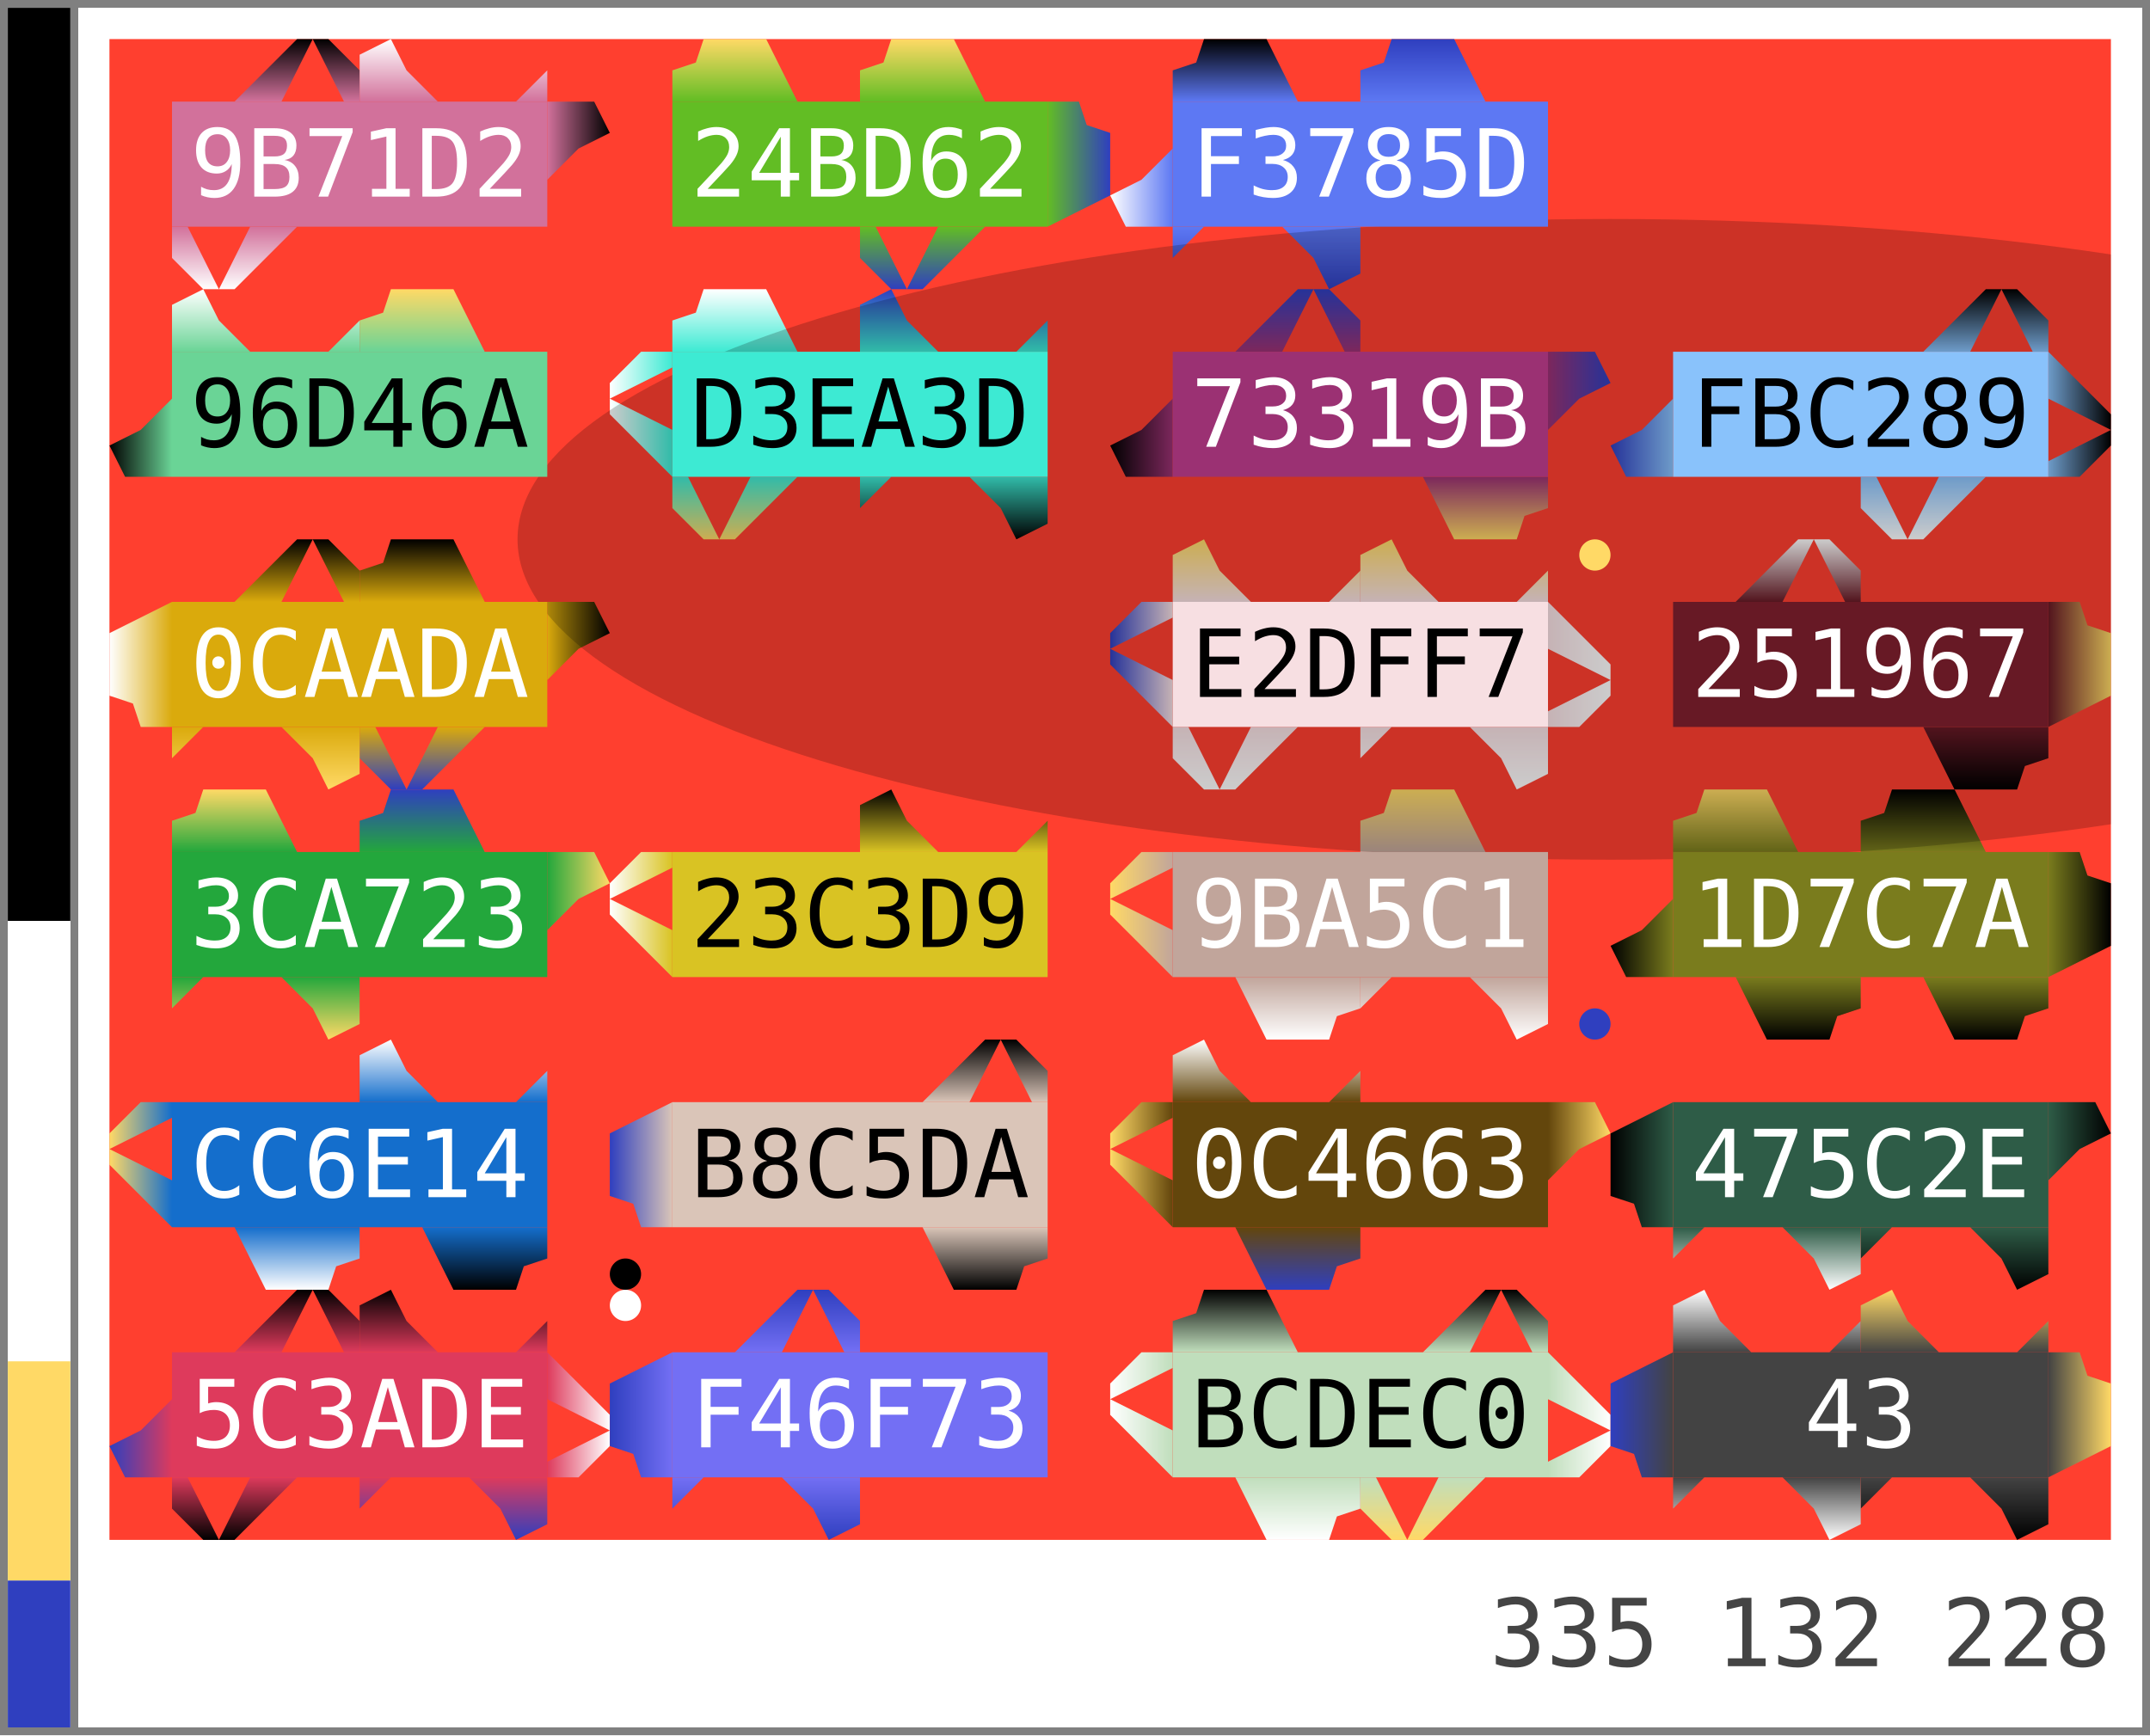
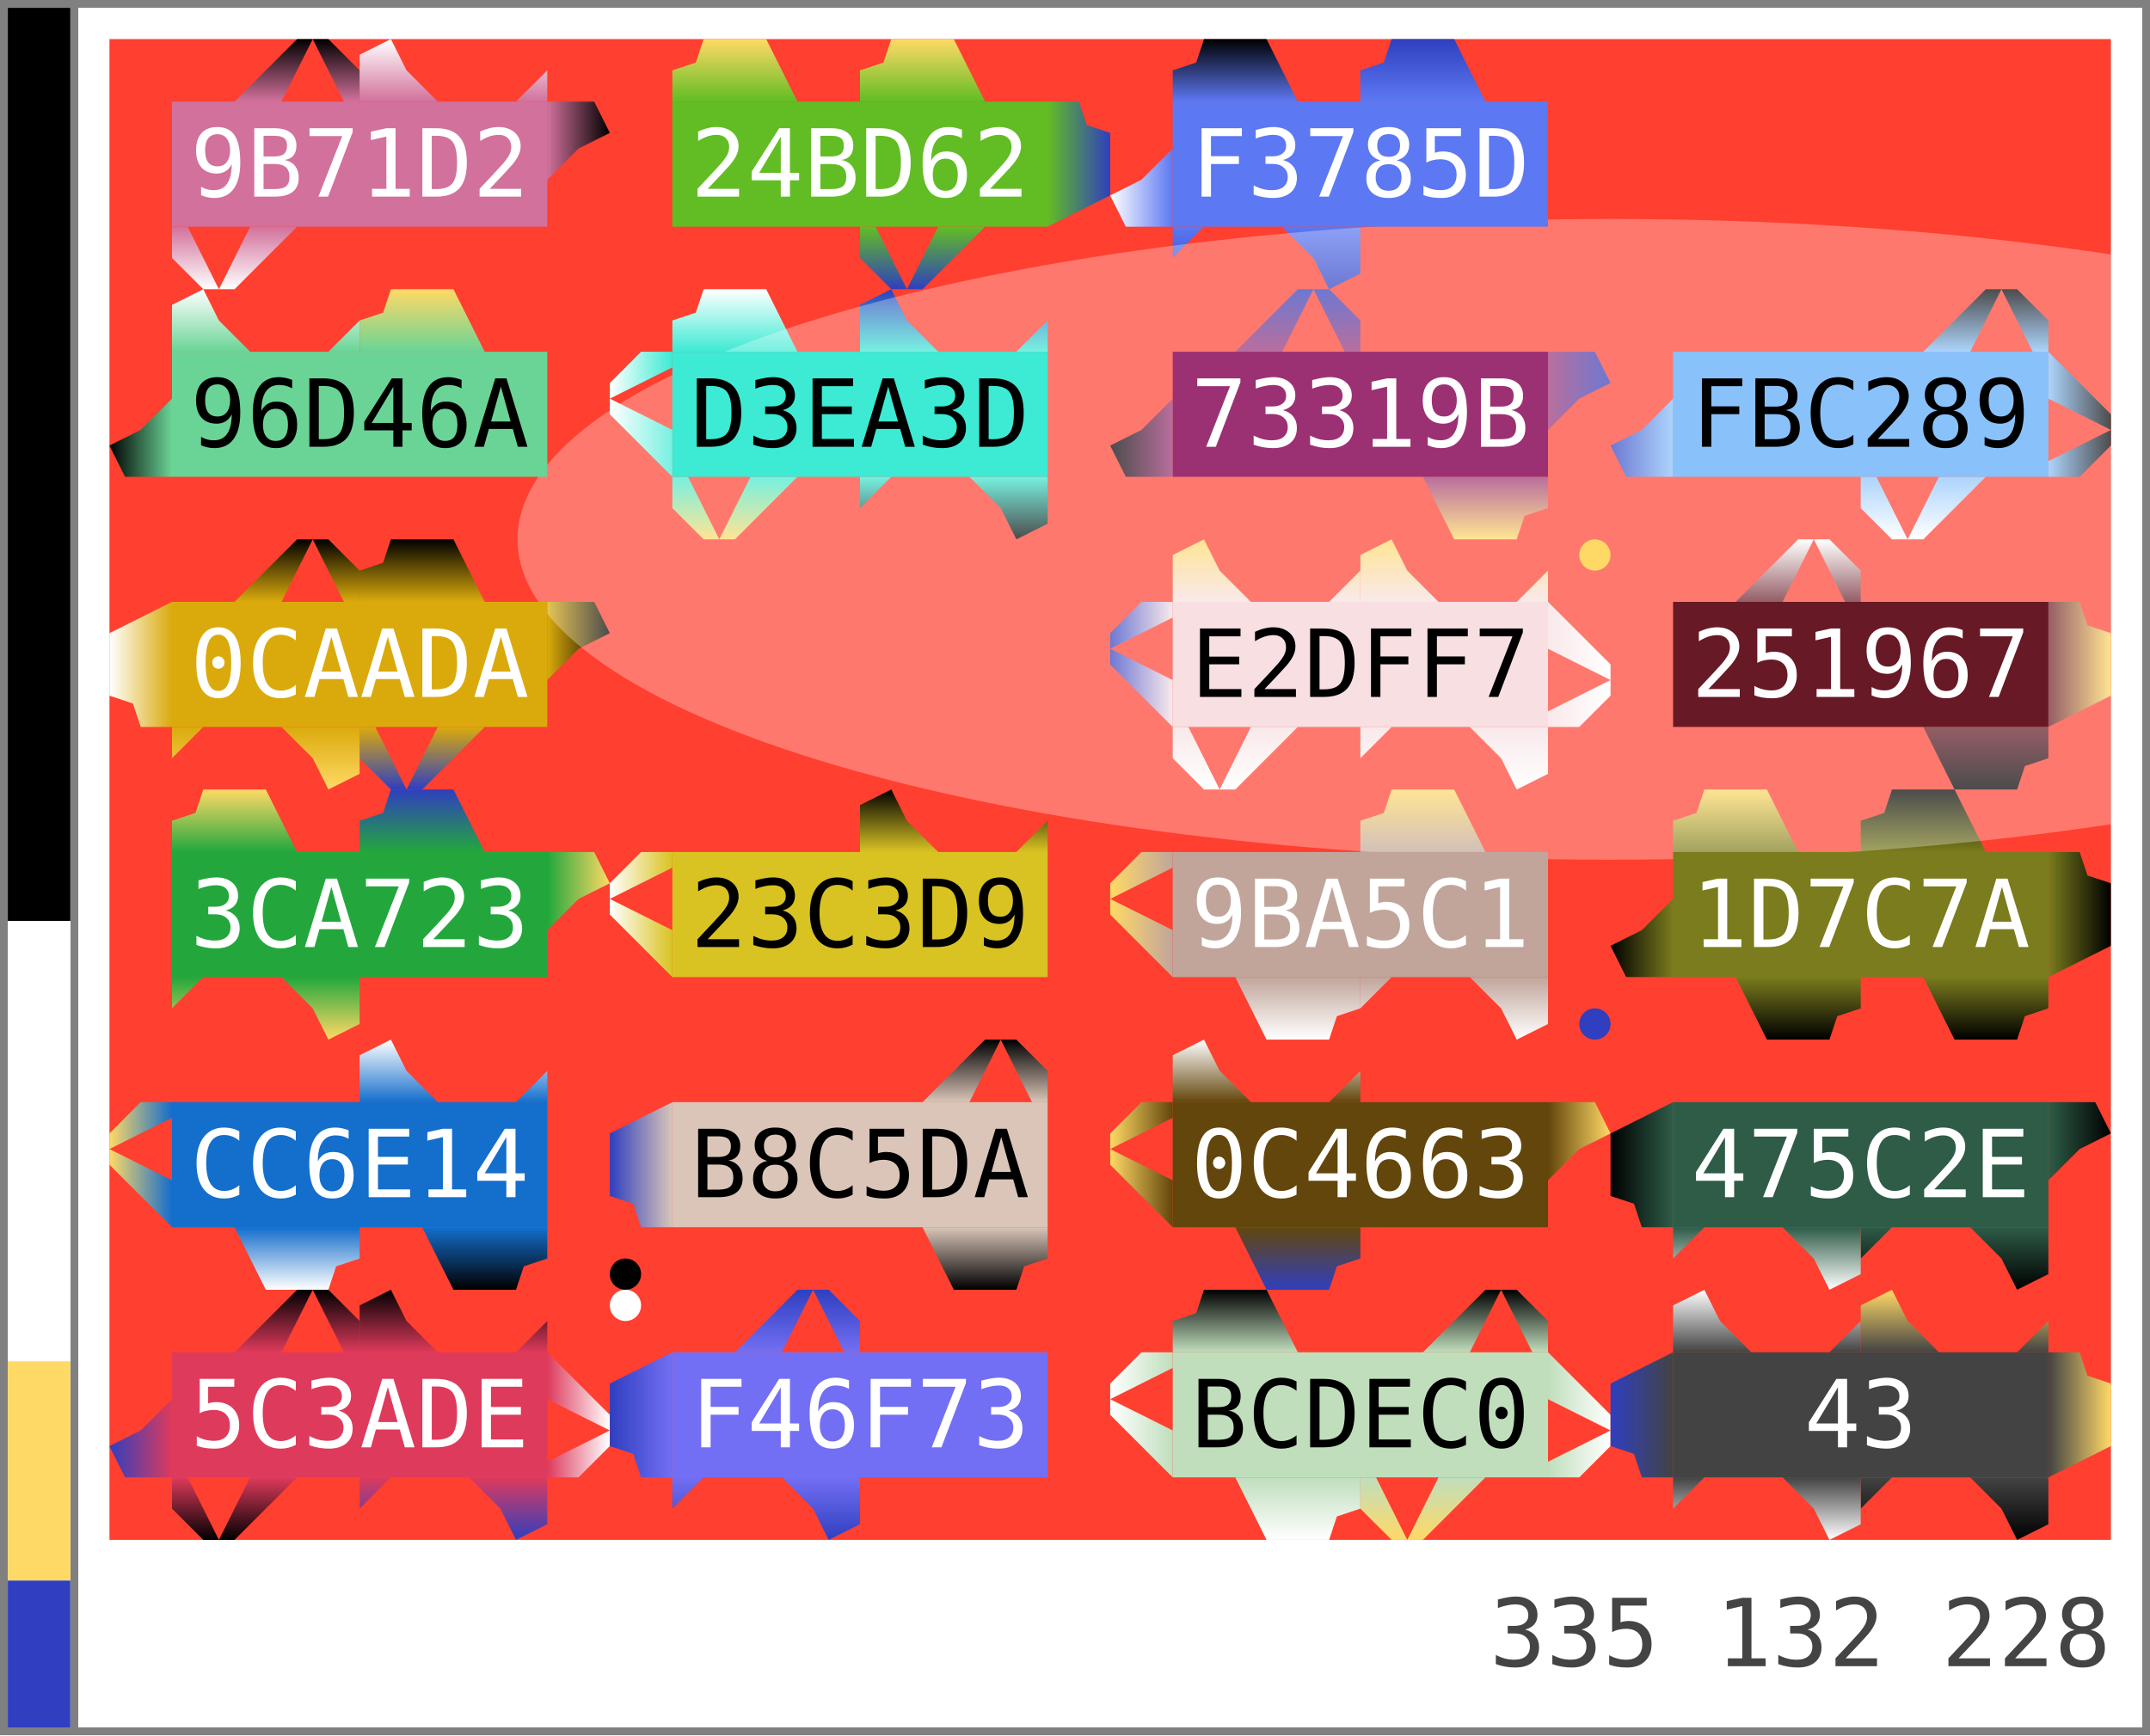
<svg xmlns="http://www.w3.org/2000/svg" width="275.0" height="222.0">
  <defs data-v3-clip-seq="32">
    <clipPath id="grid-clip">
      <rect x="14.0" y="5.0" width="256.0" height="192.0" />
    </clipPath>
    <path id="c1" d="M0,8 L0,6 L2,6 L2,0 L8,0 L8,8 L6,8 L6,4 L4,4 L4,8 Z M12,4 L14,4 L14,8 L12,8 Z M22,4 L24,4 L24,8 L22,8 Z" fill-rule="evenodd" />
    <path id="c2" d="M0,8 L0,2 L4,2 L4,4 L6,4 L6,8 L10,8 L10,2 L10,0 L24,0 L24,8 Z M18,0 L20,0 L20,4 L18,4 Z M14,0 L16,0 L16,2 L14,2 Z" fill-rule="evenodd" />
    <path id="c3" d="M16,0 L20,0 L20,8 L16,8 L16,6 L12,6 L12,4 L16,4 Z M0,6 L2,6 L2,8 L0,8 Z" fill-rule="evenodd" />
    <path id="p1" d="M0,8 L0,4 L3,3 L4,0 L12,0 L16,8 Z" fill-rule="evenodd" />
    <path id="p2" d="M16,0 L12,4 L8,8 L14,8 L18,0 L22,8 L24,8 L24,4 L20,0 Z" fill-rule="evenodd" />
    <path id="p3" d="M0,2 L4,0 L6,4 L10,8 L0,8 Z M20,8 L24,4 L24,8 Z" fill-rule="evenodd" />
    <linearGradient id="g0" gradientUnits="userSpaceOnUse" x1="12" y1="8" x2="12" y2="0">
      <stop offset="0%" stop-color="#d2719b" />
      <stop offset="100%" stop-color="#000000" />
    </linearGradient>
    <linearGradient id="g1" gradientUnits="userSpaceOnUse" x1="12" y1="8" x2="12" y2="0">
      <stop offset="0%" stop-color="#d2719b" />
      <stop offset="100%" stop-color="#ffffff" />
    </linearGradient>
    <linearGradient id="g2" gradientUnits="userSpaceOnUse" x1="12" y1="8" x2="12" y2="0">
      <stop offset="0%" stop-color="#d2719b" />
      <stop offset="100%" stop-color="#000000" />
    </linearGradient>
    <clipPath id="v3clip-0">
      <rect x="70.0" y="13.0" width="8.0" height="16.0" />
    </clipPath>
    <linearGradient id="g3" gradientUnits="userSpaceOnUse" x1="12" y1="8" x2="12" y2="0">
      <stop offset="0%" stop-color="#d2719b" />
      <stop offset="100%" stop-color="#ffffff" />
    </linearGradient>
    <linearGradient id="g4" gradientUnits="userSpaceOnUse" x1="12" y1="8" x2="12" y2="0">
      <stop offset="0%" stop-color="#62bd24" />
      <stop offset="100%" stop-color="#ffd966" />
    </linearGradient>
    <linearGradient id="g5" gradientUnits="userSpaceOnUse" x1="12" y1="8" x2="12" y2="0">
      <stop offset="0%" stop-color="#62bd24" />
      <stop offset="100%" stop-color="#ffd966" />
    </linearGradient>
    <linearGradient id="g6" gradientUnits="userSpaceOnUse" x1="12" y1="8" x2="12" y2="0">
      <stop offset="0%" stop-color="#62bd24" />
      <stop offset="100%" stop-color="#2f3fbf" />
    </linearGradient>
    <clipPath id="v3clip-1">
      <rect x="134.0" y="13.0" width="8.0" height="16.0" />
    </clipPath>
    <linearGradient id="g7" gradientUnits="userSpaceOnUse" x1="12" y1="8" x2="12" y2="0">
      <stop offset="0%" stop-color="#62bd24" />
      <stop offset="100%" stop-color="#2f3fbf" />
    </linearGradient>
    <linearGradient id="g8" gradientUnits="userSpaceOnUse" x1="12" y1="8" x2="12" y2="0">
      <stop offset="0%" stop-color="#5d78f3" />
      <stop offset="100%" stop-color="#000000" />
    </linearGradient>
    <linearGradient id="g9" gradientUnits="userSpaceOnUse" x1="12" y1="8" x2="12" y2="0">
      <stop offset="0%" stop-color="#5d78f3" />
      <stop offset="100%" stop-color="#2f3fbf" />
    </linearGradient>
    <linearGradient id="g10" gradientUnits="userSpaceOnUse" x1="12" y1="8" x2="12" y2="0">
      <stop offset="0%" stop-color="#5d78f3" />
      <stop offset="100%" stop-color="#2f3fbf" />
    </linearGradient>
    <linearGradient id="g11" gradientUnits="userSpaceOnUse" x1="12" y1="8" x2="12" y2="0">
      <stop offset="0%" stop-color="#5d78f3" />
      <stop offset="100%" stop-color="#ffffff" />
    </linearGradient>
    <clipPath id="v3clip-2">
      <rect x="142.0" y="13.0" width="8.0" height="16.0" />
    </clipPath>
    <linearGradient id="g12" gradientUnits="userSpaceOnUse" x1="12" y1="8" x2="12" y2="0">
      <stop offset="0%" stop-color="#6ad496" />
      <stop offset="100%" stop-color="#ffffff" />
    </linearGradient>
    <linearGradient id="g13" gradientUnits="userSpaceOnUse" x1="12" y1="8" x2="12" y2="0">
      <stop offset="0%" stop-color="#6ad496" />
      <stop offset="100%" stop-color="#ffd966" />
    </linearGradient>
    <linearGradient id="g14" gradientUnits="userSpaceOnUse" x1="12" y1="8" x2="12" y2="0">
      <stop offset="0%" stop-color="#6ad496" />
      <stop offset="100%" stop-color="#000000" />
    </linearGradient>
    <clipPath id="v3clip-3">
      <rect x="14.0" y="45.0" width="8.0" height="16.0" />
    </clipPath>
    <linearGradient id="g15" gradientUnits="userSpaceOnUse" x1="12" y1="8" x2="12" y2="0">
      <stop offset="0%" stop-color="#3dead3" />
      <stop offset="100%" stop-color="#ffffff" />
    </linearGradient>
    <linearGradient id="g16" gradientUnits="userSpaceOnUse" x1="12" y1="8" x2="12" y2="0">
      <stop offset="0%" stop-color="#3dead3" />
      <stop offset="100%" stop-color="#2f3fbf" />
    </linearGradient>
    <linearGradient id="g17" gradientUnits="userSpaceOnUse" x1="12" y1="8" x2="12" y2="0">
      <stop offset="0%" stop-color="#3dead3" />
      <stop offset="100%" stop-color="#000000" />
    </linearGradient>
    <linearGradient id="g18" gradientUnits="userSpaceOnUse" x1="12" y1="8" x2="12" y2="0">
      <stop offset="0%" stop-color="#3dead3" />
      <stop offset="100%" stop-color="#ffd966" />
    </linearGradient>
    <linearGradient id="g19" gradientUnits="userSpaceOnUse" x1="12" y1="8" x2="12" y2="0">
      <stop offset="0%" stop-color="#3dead3" />
      <stop offset="100%" stop-color="#ffffff" />
    </linearGradient>
    <clipPath id="v3clip-4">
      <rect x="78.0" y="45.0" width="8.0" height="16.0" />
    </clipPath>
    <linearGradient id="g20" gradientUnits="userSpaceOnUse" x1="12" y1="8" x2="12" y2="0">
      <stop offset="0%" stop-color="#9b3173" />
      <stop offset="100%" stop-color="#2f3fbf" />
    </linearGradient>
    <linearGradient id="g21" gradientUnits="userSpaceOnUse" x1="12" y1="8" x2="12" y2="0">
      <stop offset="0%" stop-color="#9b3173" />
      <stop offset="100%" stop-color="#2f3fbf" />
    </linearGradient>
    <clipPath id="v3clip-5">
      <rect x="198.0" y="45.0" width="8.0" height="16.0" />
    </clipPath>
    <linearGradient id="g22" gradientUnits="userSpaceOnUse" x1="12" y1="8" x2="12" y2="0">
      <stop offset="0%" stop-color="#9b3173" />
      <stop offset="100%" stop-color="#ffd966" />
    </linearGradient>
    <linearGradient id="g23" gradientUnits="userSpaceOnUse" x1="12" y1="8" x2="12" y2="0">
      <stop offset="0%" stop-color="#9b3173" />
      <stop offset="100%" stop-color="#000000" />
    </linearGradient>
    <clipPath id="v3clip-6">
      <rect x="142.0" y="45.0" width="8.0" height="16.0" />
    </clipPath>
    <linearGradient id="g24" gradientUnits="userSpaceOnUse" x1="12" y1="8" x2="12" y2="0">
      <stop offset="0%" stop-color="#89c2fb" />
      <stop offset="100%" stop-color="#000000" />
    </linearGradient>
    <linearGradient id="g25" gradientUnits="userSpaceOnUse" x1="12" y1="8" x2="12" y2="0">
      <stop offset="0%" stop-color="#89c2fb" />
      <stop offset="100%" stop-color="#000000" />
    </linearGradient>
    <clipPath id="v3clip-7">
      <rect x="262.0" y="45.0" width="8.0" height="16.0" />
    </clipPath>
    <linearGradient id="g26" gradientUnits="userSpaceOnUse" x1="12" y1="8" x2="12" y2="0">
      <stop offset="0%" stop-color="#89c2fb" />
      <stop offset="100%" stop-color="#ffffff" />
    </linearGradient>
    <linearGradient id="g27" gradientUnits="userSpaceOnUse" x1="12" y1="8" x2="12" y2="0">
      <stop offset="0%" stop-color="#89c2fb" />
      <stop offset="100%" stop-color="#2f3fbf" />
    </linearGradient>
    <clipPath id="v3clip-8">
      <rect x="206.0" y="45.0" width="8.0" height="16.0" />
    </clipPath>
    <linearGradient id="g28" gradientUnits="userSpaceOnUse" x1="12" y1="8" x2="12" y2="0">
      <stop offset="0%" stop-color="#daaa0c" />
      <stop offset="100%" stop-color="#000000" />
    </linearGradient>
    <linearGradient id="g29" gradientUnits="userSpaceOnUse" x1="12" y1="8" x2="12" y2="0">
      <stop offset="0%" stop-color="#daaa0c" />
      <stop offset="100%" stop-color="#000000" />
    </linearGradient>
    <linearGradient id="g30" gradientUnits="userSpaceOnUse" x1="12" y1="8" x2="12" y2="0">
      <stop offset="0%" stop-color="#daaa0c" />
      <stop offset="100%" stop-color="#000000" />
    </linearGradient>
    <clipPath id="v3clip-9">
      <rect x="70.0" y="77.0" width="8.0" height="16.0" />
    </clipPath>
    <linearGradient id="g31" gradientUnits="userSpaceOnUse" x1="12" y1="8" x2="12" y2="0">
      <stop offset="0%" stop-color="#daaa0c" />
      <stop offset="100%" stop-color="#2f3fbf" />
    </linearGradient>
    <linearGradient id="g32" gradientUnits="userSpaceOnUse" x1="12" y1="8" x2="12" y2="0">
      <stop offset="0%" stop-color="#daaa0c" />
      <stop offset="100%" stop-color="#ffd966" />
    </linearGradient>
    <linearGradient id="g33" gradientUnits="userSpaceOnUse" x1="12" y1="8" x2="12" y2="0">
      <stop offset="0%" stop-color="#daaa0c" />
      <stop offset="100%" stop-color="#ffffff" />
    </linearGradient>
    <clipPath id="v3clip-10">
      <rect x="14.0" y="77.0" width="8.0" height="16.0" />
    </clipPath>
    <linearGradient id="g34" gradientUnits="userSpaceOnUse" x1="12" y1="8" x2="12" y2="0">
      <stop offset="0%" stop-color="#f7dfe2" />
      <stop offset="100%" stop-color="#ffd966" />
    </linearGradient>
    <linearGradient id="g35" gradientUnits="userSpaceOnUse" x1="12" y1="8" x2="12" y2="0">
      <stop offset="0%" stop-color="#f7dfe2" />
      <stop offset="100%" stop-color="#ffd966" />
    </linearGradient>
    <linearGradient id="g36" gradientUnits="userSpaceOnUse" x1="12" y1="8" x2="12" y2="0">
      <stop offset="0%" stop-color="#f7dfe2" />
      <stop offset="100%" stop-color="#ffffff" />
    </linearGradient>
    <clipPath id="v3clip-11">
      <rect x="198.0" y="77.0" width="8.0" height="16.0" />
    </clipPath>
    <linearGradient id="g37" gradientUnits="userSpaceOnUse" x1="12" y1="8" x2="12" y2="0">
      <stop offset="0%" stop-color="#f7dfe2" />
      <stop offset="100%" stop-color="#ffffff" />
    </linearGradient>
    <linearGradient id="g38" gradientUnits="userSpaceOnUse" x1="12" y1="8" x2="12" y2="0">
      <stop offset="0%" stop-color="#f7dfe2" />
      <stop offset="100%" stop-color="#ffffff" />
    </linearGradient>
    <linearGradient id="g39" gradientUnits="userSpaceOnUse" x1="12" y1="8" x2="12" y2="0">
      <stop offset="0%" stop-color="#f7dfe2" />
      <stop offset="100%" stop-color="#2f3fbf" />
    </linearGradient>
    <clipPath id="v3clip-12">
      <rect x="142.0" y="77.0" width="8.0" height="16.0" />
    </clipPath>
    <linearGradient id="g40" gradientUnits="userSpaceOnUse" x1="12" y1="8" x2="12" y2="0">
      <stop offset="0%" stop-color="#671925" />
      <stop offset="100%" stop-color="#ffffff" />
    </linearGradient>
    <linearGradient id="g41" gradientUnits="userSpaceOnUse" x1="12" y1="8" x2="12" y2="0">
      <stop offset="0%" stop-color="#671925" />
      <stop offset="100%" stop-color="#ffd966" />
    </linearGradient>
    <clipPath id="v3clip-13">
      <rect x="262.0" y="77.0" width="8.0" height="16.0" />
    </clipPath>
    <linearGradient id="g42" gradientUnits="userSpaceOnUse" x1="12" y1="8" x2="12" y2="0">
      <stop offset="0%" stop-color="#671925" />
      <stop offset="100%" stop-color="#000000" />
    </linearGradient>
    <linearGradient id="g43" gradientUnits="userSpaceOnUse" x1="12" y1="8" x2="12" y2="0">
      <stop offset="0%" stop-color="#23a73c" />
      <stop offset="100%" stop-color="#ffd966" />
    </linearGradient>
    <linearGradient id="g44" gradientUnits="userSpaceOnUse" x1="12" y1="8" x2="12" y2="0">
      <stop offset="0%" stop-color="#23a73c" />
      <stop offset="100%" stop-color="#2f3fbf" />
    </linearGradient>
    <linearGradient id="g45" gradientUnits="userSpaceOnUse" x1="12" y1="8" x2="12" y2="0">
      <stop offset="0%" stop-color="#23a73c" />
      <stop offset="100%" stop-color="#ffd966" />
    </linearGradient>
    <clipPath id="v3clip-14">
      <rect x="70.0" y="109.0" width="8.0" height="16.0" />
    </clipPath>
    <linearGradient id="g46" gradientUnits="userSpaceOnUse" x1="12" y1="8" x2="12" y2="0">
      <stop offset="0%" stop-color="#23a73c" />
      <stop offset="100%" stop-color="#ffd966" />
    </linearGradient>
    <linearGradient id="g47" gradientUnits="userSpaceOnUse" x1="12" y1="8" x2="12" y2="0">
      <stop offset="0%" stop-color="#d9c323" />
      <stop offset="100%" stop-color="#000000" />
    </linearGradient>
    <linearGradient id="g48" gradientUnits="userSpaceOnUse" x1="12" y1="8" x2="12" y2="0">
      <stop offset="0%" stop-color="#d9c323" />
      <stop offset="100%" stop-color="#ffffff" />
    </linearGradient>
    <clipPath id="v3clip-15">
      <rect x="78.0" y="109.0" width="8.0" height="16.0" />
    </clipPath>
    <linearGradient id="g49" gradientUnits="userSpaceOnUse" x1="12" y1="8" x2="12" y2="0">
      <stop offset="0%" stop-color="#c1a59b" />
      <stop offset="100%" stop-color="#ffd966" />
    </linearGradient>
    <linearGradient id="g50" gradientUnits="userSpaceOnUse" x1="12" y1="8" x2="12" y2="0">
      <stop offset="0%" stop-color="#c1a59b" />
      <stop offset="100%" stop-color="#ffffff" />
    </linearGradient>
    <linearGradient id="g51" gradientUnits="userSpaceOnUse" x1="12" y1="8" x2="12" y2="0">
      <stop offset="0%" stop-color="#c1a59b" />
      <stop offset="100%" stop-color="#ffffff" />
    </linearGradient>
    <linearGradient id="g52" gradientUnits="userSpaceOnUse" x1="12" y1="8" x2="12" y2="0">
      <stop offset="0%" stop-color="#c1a59b" />
      <stop offset="100%" stop-color="#ffd966" />
    </linearGradient>
    <clipPath id="v3clip-16">
      <rect x="142.0" y="109.0" width="8.0" height="16.0" />
    </clipPath>
    <linearGradient id="g53" gradientUnits="userSpaceOnUse" x1="12" y1="8" x2="12" y2="0">
      <stop offset="0%" stop-color="#7a7c1d" />
      <stop offset="100%" stop-color="#ffd966" />
    </linearGradient>
    <linearGradient id="g54" gradientUnits="userSpaceOnUse" x1="12" y1="8" x2="12" y2="0">
      <stop offset="0%" stop-color="#7a7c1d" />
      <stop offset="100%" stop-color="#000000" />
    </linearGradient>
    <linearGradient id="g55" gradientUnits="userSpaceOnUse" x1="12" y1="8" x2="12" y2="0">
      <stop offset="0%" stop-color="#7a7c1d" />
      <stop offset="100%" stop-color="#000000" />
    </linearGradient>
    <clipPath id="v3clip-17">
      <rect x="262.0" y="109.0" width="8.0" height="16.0" />
    </clipPath>
    <linearGradient id="g56" gradientUnits="userSpaceOnUse" x1="12" y1="8" x2="12" y2="0">
      <stop offset="0%" stop-color="#7a7c1d" />
      <stop offset="100%" stop-color="#000000" />
    </linearGradient>
    <linearGradient id="g57" gradientUnits="userSpaceOnUse" x1="12" y1="8" x2="12" y2="0">
      <stop offset="0%" stop-color="#7a7c1d" />
      <stop offset="100%" stop-color="#000000" />
    </linearGradient>
    <linearGradient id="g58" gradientUnits="userSpaceOnUse" x1="12" y1="8" x2="12" y2="0">
      <stop offset="0%" stop-color="#7a7c1d" />
      <stop offset="100%" stop-color="#000000" />
    </linearGradient>
    <clipPath id="v3clip-18">
      <rect x="206.0" y="109.0" width="8.0" height="16.0" />
    </clipPath>
    <linearGradient id="g59" gradientUnits="userSpaceOnUse" x1="12" y1="8" x2="12" y2="0">
      <stop offset="0%" stop-color="#146ecc" />
      <stop offset="100%" stop-color="#ffffff" />
    </linearGradient>
    <linearGradient id="g60" gradientUnits="userSpaceOnUse" x1="12" y1="8" x2="12" y2="0">
      <stop offset="0%" stop-color="#146ecc" />
      <stop offset="100%" stop-color="#000000" />
    </linearGradient>
    <linearGradient id="g61" gradientUnits="userSpaceOnUse" x1="12" y1="8" x2="12" y2="0">
      <stop offset="0%" stop-color="#146ecc" />
      <stop offset="100%" stop-color="#ffffff" />
    </linearGradient>
    <linearGradient id="g62" gradientUnits="userSpaceOnUse" x1="12" y1="8" x2="12" y2="0">
      <stop offset="0%" stop-color="#146ecc" />
      <stop offset="100%" stop-color="#ffd966" />
    </linearGradient>
    <clipPath id="v3clip-19">
      <rect x="14.0" y="141.0" width="8.0" height="16.0" />
    </clipPath>
    <linearGradient id="g63" gradientUnits="userSpaceOnUse" x1="12" y1="8" x2="12" y2="0">
      <stop offset="0%" stop-color="#dac5b8" />
      <stop offset="100%" stop-color="#000000" />
    </linearGradient>
    <linearGradient id="g64" gradientUnits="userSpaceOnUse" x1="12" y1="8" x2="12" y2="0">
      <stop offset="0%" stop-color="#dac5b8" />
      <stop offset="100%" stop-color="#000000" />
    </linearGradient>
    <linearGradient id="g65" gradientUnits="userSpaceOnUse" x1="12" y1="8" x2="12" y2="0">
      <stop offset="0%" stop-color="#dac5b8" />
      <stop offset="100%" stop-color="#2f3fbf" />
    </linearGradient>
    <clipPath id="v3clip-20">
      <rect x="78.0" y="141.0" width="8.0" height="16.0" />
    </clipPath>
    <linearGradient id="g66" gradientUnits="userSpaceOnUse" x1="12" y1="8" x2="12" y2="0">
      <stop offset="0%" stop-color="#63460c" />
      <stop offset="100%" stop-color="#ffffff" />
    </linearGradient>
    <linearGradient id="g67" gradientUnits="userSpaceOnUse" x1="12" y1="8" x2="12" y2="0">
      <stop offset="0%" stop-color="#63460c" />
      <stop offset="100%" stop-color="#ffd966" />
    </linearGradient>
    <clipPath id="v3clip-21">
      <rect x="198.0" y="141.0" width="8.0" height="16.0" />
    </clipPath>
    <linearGradient id="g68" gradientUnits="userSpaceOnUse" x1="12" y1="8" x2="12" y2="0">
      <stop offset="0%" stop-color="#63460c" />
      <stop offset="100%" stop-color="#2f3fbf" />
    </linearGradient>
    <linearGradient id="g69" gradientUnits="userSpaceOnUse" x1="12" y1="8" x2="12" y2="0">
      <stop offset="0%" stop-color="#63460c" />
      <stop offset="100%" stop-color="#ffd966" />
    </linearGradient>
    <clipPath id="v3clip-22">
      <rect x="142.0" y="141.0" width="8.0" height="16.0" />
    </clipPath>
    <linearGradient id="g70" gradientUnits="userSpaceOnUse" x1="12" y1="8" x2="12" y2="0">
      <stop offset="0%" stop-color="#2e5c47" />
      <stop offset="100%" stop-color="#000000" />
    </linearGradient>
    <clipPath id="v3clip-23">
      <rect x="262.0" y="141.0" width="8.0" height="16.0" />
    </clipPath>
    <linearGradient id="g71" gradientUnits="userSpaceOnUse" x1="12" y1="8" x2="12" y2="0">
      <stop offset="0%" stop-color="#2e5c47" />
      <stop offset="100%" stop-color="#000000" />
    </linearGradient>
    <linearGradient id="g72" gradientUnits="userSpaceOnUse" x1="12" y1="8" x2="12" y2="0">
      <stop offset="0%" stop-color="#2e5c47" />
      <stop offset="100%" stop-color="#ffffff" />
    </linearGradient>
    <linearGradient id="g73" gradientUnits="userSpaceOnUse" x1="12" y1="8" x2="12" y2="0">
      <stop offset="0%" stop-color="#2e5c47" />
      <stop offset="100%" stop-color="#000000" />
    </linearGradient>
    <clipPath id="v3clip-24">
      <rect x="206.0" y="141.0" width="8.0" height="16.0" />
    </clipPath>
    <linearGradient id="g74" gradientUnits="userSpaceOnUse" x1="12" y1="8" x2="12" y2="0">
      <stop offset="0%" stop-color="#de3a5c" />
      <stop offset="100%" stop-color="#000000" />
    </linearGradient>
    <linearGradient id="g75" gradientUnits="userSpaceOnUse" x1="12" y1="8" x2="12" y2="0">
      <stop offset="0%" stop-color="#de3a5c" />
      <stop offset="100%" stop-color="#000000" />
    </linearGradient>
    <linearGradient id="g76" gradientUnits="userSpaceOnUse" x1="12" y1="8" x2="12" y2="0">
      <stop offset="0%" stop-color="#de3a5c" />
      <stop offset="100%" stop-color="#ffffff" />
    </linearGradient>
    <clipPath id="v3clip-25">
      <rect x="70.0" y="173.0" width="8.0" height="16.0" />
    </clipPath>
    <linearGradient id="g77" gradientUnits="userSpaceOnUse" x1="12" y1="8" x2="12" y2="0">
      <stop offset="0%" stop-color="#de3a5c" />
      <stop offset="100%" stop-color="#2f3fbf" />
    </linearGradient>
    <linearGradient id="g78" gradientUnits="userSpaceOnUse" x1="12" y1="8" x2="12" y2="0">
      <stop offset="0%" stop-color="#de3a5c" />
      <stop offset="100%" stop-color="#000000" />
    </linearGradient>
    <linearGradient id="g79" gradientUnits="userSpaceOnUse" x1="12" y1="8" x2="12" y2="0">
      <stop offset="0%" stop-color="#de3a5c" />
      <stop offset="100%" stop-color="#2f3fbf" />
    </linearGradient>
    <clipPath id="v3clip-26">
      <rect x="14.0" y="173.0" width="8.0" height="16.0" />
    </clipPath>
    <linearGradient id="g80" gradientUnits="userSpaceOnUse" x1="12" y1="8" x2="12" y2="0">
      <stop offset="0%" stop-color="#736ff4" />
      <stop offset="100%" stop-color="#2f3fbf" />
    </linearGradient>
    <linearGradient id="g81" gradientUnits="userSpaceOnUse" x1="12" y1="8" x2="12" y2="0">
      <stop offset="0%" stop-color="#736ff4" />
      <stop offset="100%" stop-color="#2f3fbf" />
    </linearGradient>
    <linearGradient id="g82" gradientUnits="userSpaceOnUse" x1="12" y1="8" x2="12" y2="0">
      <stop offset="0%" stop-color="#736ff4" />
      <stop offset="100%" stop-color="#2f3fbf" />
    </linearGradient>
    <clipPath id="v3clip-27">
      <rect x="78.0" y="173.0" width="8.0" height="16.0" />
    </clipPath>
    <linearGradient id="g83" gradientUnits="userSpaceOnUse" x1="12" y1="8" x2="12" y2="0">
      <stop offset="0%" stop-color="#c0debc" />
      <stop offset="100%" stop-color="#000000" />
    </linearGradient>
    <linearGradient id="g84" gradientUnits="userSpaceOnUse" x1="12" y1="8" x2="12" y2="0">
      <stop offset="0%" stop-color="#c0debc" />
      <stop offset="100%" stop-color="#000000" />
    </linearGradient>
    <linearGradient id="g85" gradientUnits="userSpaceOnUse" x1="12" y1="8" x2="12" y2="0">
      <stop offset="0%" stop-color="#c0debc" />
      <stop offset="100%" stop-color="#ffffff" />
    </linearGradient>
    <clipPath id="v3clip-28">
      <rect x="198.0" y="173.0" width="8.0" height="16.0" />
    </clipPath>
    <linearGradient id="g86" gradientUnits="userSpaceOnUse" x1="12" y1="8" x2="12" y2="0">
      <stop offset="0%" stop-color="#c0debc" />
      <stop offset="100%" stop-color="#ffd966" />
    </linearGradient>
    <linearGradient id="g87" gradientUnits="userSpaceOnUse" x1="12" y1="8" x2="12" y2="0">
      <stop offset="0%" stop-color="#c0debc" />
      <stop offset="100%" stop-color="#ffffff" />
    </linearGradient>
    <linearGradient id="g88" gradientUnits="userSpaceOnUse" x1="12" y1="8" x2="12" y2="0">
      <stop offset="0%" stop-color="#c0debc" />
      <stop offset="100%" stop-color="#ffffff" />
    </linearGradient>
    <clipPath id="v3clip-29">
      <rect x="142.0" y="173.0" width="8.0" height="16.0" />
    </clipPath>
    <linearGradient id="g89" gradientUnits="userSpaceOnUse" x1="12" y1="8" x2="12" y2="0">
      <stop offset="0%" stop-color="#434343" />
      <stop offset="100%" stop-color="#ffffff" />
    </linearGradient>
    <linearGradient id="g90" gradientUnits="userSpaceOnUse" x1="12" y1="8" x2="12" y2="0">
      <stop offset="0%" stop-color="#434343" />
      <stop offset="100%" stop-color="#ffd966" />
    </linearGradient>
    <linearGradient id="g91" gradientUnits="userSpaceOnUse" x1="12" y1="8" x2="12" y2="0">
      <stop offset="0%" stop-color="#434343" />
      <stop offset="100%" stop-color="#ffd966" />
    </linearGradient>
    <clipPath id="v3clip-30">
      <rect x="262.0" y="173.0" width="8.0" height="16.0" />
    </clipPath>
    <linearGradient id="g92" gradientUnits="userSpaceOnUse" x1="12" y1="8" x2="12" y2="0">
      <stop offset="0%" stop-color="#434343" />
      <stop offset="100%" stop-color="#000000" />
    </linearGradient>
    <linearGradient id="g93" gradientUnits="userSpaceOnUse" x1="12" y1="8" x2="12" y2="0">
      <stop offset="0%" stop-color="#434343" />
      <stop offset="100%" stop-color="#ffffff" />
    </linearGradient>
    <linearGradient id="g94" gradientUnits="userSpaceOnUse" x1="12" y1="8" x2="12" y2="0">
      <stop offset="0%" stop-color="#434343" />
      <stop offset="100%" stop-color="#2f3fbf" />
    </linearGradient>
    <clipPath id="v3clip-31">
      <rect x="206.0" y="173.0" width="8.0" height="16.0" />
    </clipPath>
  </defs>
  <rect x="0" y="0" width="275.0" height="222.0" fill="#ffffff" />
  <rect x="14.0" y="5.0" width="256.0" height="192.0" fill="#ff3f2f" />
  <g>
    <use href="#p2" transform="translate(22.0, 5.0) scale(1.0)" fill="url(#g0)" />
  </g>
  <g>
    <use href="#p3" transform="translate(46.0, 5.0) scale(1.0)" fill="url(#g1)" />
  </g>
  <g>
    <g clip-path="url(#v3clip-0)">
      <use href="#p3" transform="translate(78.0, 13.0) rotate(90 0.0 0.0) scale(1.0)" fill="url(#g2)" />
    </g>
  </g>
  <g>
    <use href="#p2" transform="translate(22.0, 29.0) rotate(180 12.0 4.0) scale(1.0)" fill="url(#g3)" />
  </g>
  <g>
    <use href="#p1" transform="translate(86.0, 5.0) scale(1.0)" fill="url(#g4)" />
  </g>
  <g>
    <use href="#p1" transform="translate(110.0, 5.0) scale(1.0)" fill="url(#g5)" />
  </g>
  <g>
    <g clip-path="url(#v3clip-1)">
      <use href="#p1" transform="translate(142.0, 13.0) rotate(90 0.0 0.0) scale(1.0)" fill="url(#g6)" />
    </g>
  </g>
  <g>
    <use href="#p2" transform="translate(110.0, 29.0) rotate(180 12.0 4.0) scale(1.0)" fill="url(#g7)" />
  </g>
  <g>
    <use href="#p1" transform="translate(150.0, 5.0) scale(1.0)" fill="url(#g8)" />
  </g>
  <g>
    <use href="#p1" transform="translate(174.0, 5.0) scale(1.0)" fill="url(#g9)" />
  </g>
  <g>
    <use href="#p3" transform="translate(150.0, 29.0) rotate(180 12.0 4.0) scale(1.0)" fill="url(#g10)" />
  </g>
  <g>
    <g clip-path="url(#v3clip-2)">
      <use href="#p3" transform="translate(142.0, 29.0) rotate(270 0.0 0.0) scale(1.0)" fill="url(#g11)" />
    </g>
  </g>
  <g>
    <use href="#p3" transform="translate(22.0, 37.0) scale(1.0)" fill="url(#g12)" />
  </g>
  <g>
    <use href="#p1" transform="translate(46.0, 37.0) scale(1.0)" fill="url(#g13)" />
  </g>
  <g>
    <g clip-path="url(#v3clip-3)">
      <use href="#p3" transform="translate(14.0, 61.0) rotate(270 0.0 0.0) scale(1.0)" fill="url(#g14)" />
    </g>
  </g>
  <g>
    <use href="#p1" transform="translate(86.0, 37.0) scale(1.0)" fill="url(#g15)" />
  </g>
  <g>
    <use href="#p3" transform="translate(110.0, 37.0) scale(1.0)" fill="url(#g16)" />
  </g>
  <g>
    <use href="#p3" transform="translate(110.0, 61.0) rotate(180 12.0 4.0) scale(1.0)" fill="url(#g17)" />
  </g>
  <g>
    <use href="#p2" transform="translate(86.0, 61.0) rotate(180 12.0 4.0) scale(1.0)" fill="url(#g18)" />
  </g>
  <g>
    <g clip-path="url(#v3clip-4)">
      <use href="#p2" transform="translate(70.0, 61.0) rotate(270 8.0 0.0) scale(1.0)" fill="url(#g19)" />
    </g>
  </g>
  <g>
    <use href="#p2" transform="translate(150.0, 37.0) scale(1.0)" fill="url(#g20)" />
  </g>
  <g>
    <g clip-path="url(#v3clip-5)">
      <use href="#p3" transform="translate(206.0, 45.0) rotate(90 0.0 0.0) scale(1.0)" fill="url(#g21)" />
    </g>
  </g>
  <g>
    <use href="#p1" transform="translate(174.0, 61.0) rotate(180 12.0 4.0) scale(1.0)" fill="url(#g22)" />
  </g>
  <g>
    <g clip-path="url(#v3clip-6)">
      <use href="#p3" transform="translate(142.0, 61.0) rotate(270 0.0 0.0) scale(1.0)" fill="url(#g23)" />
    </g>
  </g>
  <g>
    <use href="#p2" transform="translate(238.0, 37.0) scale(1.0)" fill="url(#g24)" />
  </g>
  <g>
    <g clip-path="url(#v3clip-7)">
      <use href="#p2" transform="translate(262.0, 45.0) rotate(90 8.0 0.0) scale(1.0)" fill="url(#g25)" />
    </g>
  </g>
  <g>
    <use href="#p2" transform="translate(238.0, 61.0) rotate(180 12.0 4.0) scale(1.0)" fill="url(#g26)" />
  </g>
  <g>
    <g clip-path="url(#v3clip-8)">
      <use href="#p3" transform="translate(206.0, 61.0) rotate(270 0.0 0.0) scale(1.0)" fill="url(#g27)" />
    </g>
  </g>
  <g>
    <use href="#p2" transform="translate(22.0, 69.0) scale(1.0)" fill="url(#g28)" />
  </g>
  <g>
    <use href="#p1" transform="translate(46.0, 69.0) scale(1.0)" fill="url(#g29)" />
  </g>
  <g>
    <g clip-path="url(#v3clip-9)">
      <use href="#p3" transform="translate(78.0, 77.0) rotate(90 0.0 0.0) scale(1.0)" fill="url(#g30)" />
    </g>
  </g>
  <g>
    <use href="#p2" transform="translate(46.0, 93.0) rotate(180 12.0 4.0) scale(1.0)" fill="url(#g31)" />
  </g>
  <g>
    <use href="#p3" transform="translate(22.0, 93.0) rotate(180 12.0 4.0) scale(1.0)" fill="url(#g32)" />
  </g>
  <g>
    <g clip-path="url(#v3clip-10)">
      <use href="#p1" transform="translate(14.0, 93.0) rotate(270 0.0 0.0) scale(1.0)" fill="url(#g33)" />
    </g>
  </g>
  <g>
    <use href="#p3" transform="translate(150.0, 69.0) scale(1.0)" fill="url(#g34)" />
  </g>
  <g>
    <use href="#p3" transform="translate(174.0, 69.0) scale(1.0)" fill="url(#g35)" />
  </g>
  <g>
    <g clip-path="url(#v3clip-11)">
      <use href="#p2" transform="translate(198.0, 77.0) rotate(90 8.0 0.0) scale(1.0)" fill="url(#g36)" />
    </g>
  </g>
  <g>
    <use href="#p3" transform="translate(174.0, 93.0) rotate(180 12.0 4.0) scale(1.0)" fill="url(#g37)" />
  </g>
  <g>
    <use href="#p2" transform="translate(150.0, 93.0) rotate(180 12.0 4.0) scale(1.0)" fill="url(#g38)" />
  </g>
  <g>
    <g clip-path="url(#v3clip-12)">
      <use href="#p2" transform="translate(134.0, 93.0) rotate(270 8.0 0.0) scale(1.0)" fill="url(#g39)" />
    </g>
  </g>
  <g>
    <use href="#p2" transform="translate(214.0, 69.0) scale(1.0)" fill="url(#g40)" />
  </g>
  <g>
    <g clip-path="url(#v3clip-13)">
      <use href="#p1" transform="translate(270.0, 77.0) rotate(90 0.0 0.0) scale(1.0)" fill="url(#g41)" />
    </g>
  </g>
  <g>
    <use href="#p1" transform="translate(238.0, 93.0) rotate(180 12.0 4.0) scale(1.0)" fill="url(#g42)" />
  </g>
  <g>
    <use href="#p1" transform="translate(22.0, 101.0) scale(1.0)" fill="url(#g43)" />
  </g>
  <g>
    <use href="#p1" transform="translate(46.0, 101.0) scale(1.0)" fill="url(#g44)" />
  </g>
  <g>
    <g clip-path="url(#v3clip-14)">
      <use href="#p3" transform="translate(78.0, 109.0) rotate(90 0.0 0.0) scale(1.0)" fill="url(#g45)" />
    </g>
  </g>
  <g>
    <use href="#p3" transform="translate(22.0, 125.0) rotate(180 12.0 4.0) scale(1.0)" fill="url(#g46)" />
  </g>
  <g>
    <use href="#p3" transform="translate(110.0, 101.0) scale(1.0)" fill="url(#g47)" />
  </g>
  <g>
    <g clip-path="url(#v3clip-15)">
      <use href="#p2" transform="translate(70.0, 125.0) rotate(270 8.0 0.0) scale(1.0)" fill="url(#g48)" />
    </g>
  </g>
  <g>
    <use href="#p1" transform="translate(174.0, 101.0) scale(1.0)" fill="url(#g49)" />
  </g>
  <g>
    <use href="#p3" transform="translate(174.0, 125.0) rotate(180 12.0 4.0) scale(1.0)" fill="url(#g50)" />
  </g>
  <g>
    <use href="#p1" transform="translate(150.0, 125.0) rotate(180 12.0 4.0) scale(1.0)" fill="url(#g51)" />
  </g>
  <g>
    <g clip-path="url(#v3clip-16)">
      <use href="#p2" transform="translate(134.0, 125.0) rotate(270 8.0 0.0) scale(1.0)" fill="url(#g52)" />
    </g>
  </g>
  <g>
    <use href="#p1" transform="translate(214.0, 101.0) scale(1.0)" fill="url(#g53)" />
  </g>
  <g>
    <use href="#p1" transform="translate(238.0, 101.0) scale(1.0)" fill="url(#g54)" />
  </g>
  <g>
    <g clip-path="url(#v3clip-17)">
      <use href="#p1" transform="translate(270.0, 109.0) rotate(90 0.0 0.0) scale(1.0)" fill="url(#g55)" />
    </g>
  </g>
  <g>
    <use href="#p1" transform="translate(238.0, 125.0) rotate(180 12.0 4.0) scale(1.0)" fill="url(#g56)" />
  </g>
  <g>
    <use href="#p1" transform="translate(214.0, 125.0) rotate(180 12.0 4.0) scale(1.0)" fill="url(#g57)" />
  </g>
  <g>
    <g clip-path="url(#v3clip-18)">
      <use href="#p3" transform="translate(206.0, 125.0) rotate(270 0.0 0.0) scale(1.0)" fill="url(#g58)" />
    </g>
  </g>
  <g>
    <use href="#p3" transform="translate(46.0, 133.0) scale(1.0)" fill="url(#g59)" />
  </g>
  <g>
    <use href="#p1" transform="translate(46.0, 157.0) rotate(180 12.0 4.0) scale(1.0)" fill="url(#g60)" />
  </g>
  <g>
    <use href="#p1" transform="translate(22.0, 157.0) rotate(180 12.0 4.0) scale(1.0)" fill="url(#g61)" />
  </g>
  <g>
    <g clip-path="url(#v3clip-19)">
      <use href="#p2" transform="translate(6.0, 157.0) rotate(270 8.0 0.0) scale(1.0)" fill="url(#g62)" />
    </g>
  </g>
  <g>
    <use href="#p2" transform="translate(110.0, 133.0) scale(1.0)" fill="url(#g63)" />
  </g>
  <g>
    <use href="#p1" transform="translate(110.0, 157.0) rotate(180 12.0 4.0) scale(1.0)" fill="url(#g64)" />
  </g>
  <g>
    <g clip-path="url(#v3clip-20)">
      <use href="#p1" transform="translate(78.0, 157.0) rotate(270 0.0 0.0) scale(1.0)" fill="url(#g65)" />
    </g>
  </g>
  <g>
    <use href="#p3" transform="translate(150.0, 133.0) scale(1.0)" fill="url(#g66)" />
  </g>
  <g>
    <g clip-path="url(#v3clip-21)">
      <use href="#p3" transform="translate(206.0, 141.0) rotate(90 0.0 0.0) scale(1.0)" fill="url(#g67)" />
    </g>
  </g>
  <g>
    <use href="#p1" transform="translate(150.0, 157.0) rotate(180 12.0 4.0) scale(1.0)" fill="url(#g68)" />
  </g>
  <g>
    <g clip-path="url(#v3clip-22)">
      <use href="#p2" transform="translate(134.0, 157.0) rotate(270 8.0 0.0) scale(1.0)" fill="url(#g69)" />
    </g>
  </g>
  <g>
    <g clip-path="url(#v3clip-23)">
      <use href="#p3" transform="translate(270.0, 141.0) rotate(90 0.0 0.0) scale(1.0)" fill="url(#g70)" />
    </g>
  </g>
  <g>
    <use href="#p3" transform="translate(238.0, 157.0) rotate(180 12.0 4.0) scale(1.0)" fill="url(#g71)" />
  </g>
  <g>
    <use href="#p3" transform="translate(214.0, 157.0) rotate(180 12.0 4.0) scale(1.0)" fill="url(#g72)" />
  </g>
  <g>
    <g clip-path="url(#v3clip-24)">
      <use href="#p1" transform="translate(206.0, 157.0) rotate(270 0.0 0.0) scale(1.0)" fill="url(#g73)" />
    </g>
  </g>
  <g>
    <use href="#p2" transform="translate(22.0, 165.0) scale(1.0)" fill="url(#g74)" />
  </g>
  <g>
    <use href="#p3" transform="translate(46.0, 165.0) scale(1.0)" fill="url(#g75)" />
  </g>
  <g>
    <g clip-path="url(#v3clip-25)">
      <use href="#p2" transform="translate(70.0, 173.0) rotate(90 8.0 0.0) scale(1.0)" fill="url(#g76)" />
    </g>
  </g>
  <g>
    <use href="#p3" transform="translate(46.0, 189.0) rotate(180 12.0 4.0) scale(1.0)" fill="url(#g77)" />
  </g>
  <g>
    <use href="#p2" transform="translate(22.0, 189.0) rotate(180 12.0 4.0) scale(1.0)" fill="url(#g78)" />
  </g>
  <g>
    <g clip-path="url(#v3clip-26)">
      <use href="#p3" transform="translate(14.0, 189.0) rotate(270 0.0 0.0) scale(1.0)" fill="url(#g79)" />
    </g>
  </g>
  <g>
    <use href="#p2" transform="translate(86.0, 165.0) scale(1.0)" fill="url(#g80)" />
  </g>
  <g>
    <use href="#p3" transform="translate(86.0, 189.0) rotate(180 12.0 4.0) scale(1.0)" fill="url(#g81)" />
  </g>
  <g>
    <g clip-path="url(#v3clip-27)">
      <use href="#p1" transform="translate(78.0, 189.0) rotate(270 0.0 0.0) scale(1.0)" fill="url(#g82)" />
    </g>
  </g>
  <g>
    <use href="#p1" transform="translate(150.0, 165.0) scale(1.0)" fill="url(#g83)" />
  </g>
  <g>
    <use href="#p2" transform="translate(174.0, 165.0) scale(1.0)" fill="url(#g84)" />
  </g>
  <g>
    <g clip-path="url(#v3clip-28)">
      <use href="#p2" transform="translate(198.0, 173.0) rotate(90 8.0 0.0) scale(1.0)" fill="url(#g85)" />
    </g>
  </g>
  <g>
    <use href="#p2" transform="translate(174.0, 189.0) rotate(180 12.0 4.0) scale(1.0)" fill="url(#g86)" />
  </g>
  <g>
    <use href="#p1" transform="translate(150.0, 189.0) rotate(180 12.0 4.0) scale(1.0)" fill="url(#g87)" />
  </g>
  <g>
    <g clip-path="url(#v3clip-29)">
      <use href="#p2" transform="translate(134.0, 189.0) rotate(270 8.0 0.0) scale(1.0)" fill="url(#g88)" />
    </g>
  </g>
  <g>
    <use href="#p3" transform="translate(214.0, 165.0) scale(1.0)" fill="url(#g89)" />
  </g>
  <g>
    <use href="#p3" transform="translate(238.0, 165.0) scale(1.0)" fill="url(#g90)" />
  </g>
  <g>
    <g clip-path="url(#v3clip-30)">
      <use href="#p1" transform="translate(270.0, 173.0) rotate(90 0.0 0.0) scale(1.0)" fill="url(#g91)" />
    </g>
  </g>
  <g>
    <use href="#p3" transform="translate(238.0, 189.0) rotate(180 12.0 4.0) scale(1.0)" fill="url(#g92)" />
  </g>
  <g>
    <use href="#p3" transform="translate(214.0, 189.0) rotate(180 12.0 4.0) scale(1.0)" fill="url(#g93)" />
  </g>
  <g>
    <g clip-path="url(#v3clip-31)">
      <use href="#p1" transform="translate(206.0, 189.0) rotate(270 0.0 0.0) scale(1.0)" fill="url(#g94)" />
    </g>
  </g>
  <g clip-path="url(#grid-clip)">
-     <ellipse cx="206.0" cy="69.0" rx="139.804" ry="40.984" transform="rotate(0.0 206.0 69.0)" fill="#000000" fill-opacity="0.2" />
+     <ellipse cx="206.0" cy="69.0" rx="139.804" ry="40.984" transform="rotate(0.0 206.0 69.0)" fill="#ffffff" fill-opacity="0.3" />
  </g>
  <rect x="22.0" y="13.0" width="48.0" height="16.0" fill="#d2719b" />
  <text x="46.0" y="21.0" fill="#ffffff" style="font-family: monospace; font-size: 12.0px;" text-anchor="middle" dominant-baseline="central">9B71D2</text>
  <rect x="86.0" y="13.0" width="48.0" height="16.0" fill="#62bd24" />
  <text x="110.0" y="21.0" fill="#ffffff" style="font-family: monospace; font-size: 12.0px;" text-anchor="middle" dominant-baseline="central">24BD62</text>
  <rect x="150.0" y="13.0" width="48.0" height="16.0" fill="#5d78f3" />
  <text x="174.0" y="21.0" fill="#ffffff" style="font-family: monospace; font-size: 12.0px;" text-anchor="middle" dominant-baseline="central">F3785D</text>
  <rect x="22.0" y="45.0" width="48.0" height="16.0" fill="#6ad496" />
  <text x="46.0" y="53.0" fill="#000000" style="font-family: monospace; font-size: 12.0px;" text-anchor="middle" dominant-baseline="central">96D46A</text>
  <rect x="86.0" y="45.0" width="48.0" height="16.0" fill="#3dead3" />
  <text x="110.0" y="53.0" fill="#000000" style="font-family: monospace; font-size: 12.0px;" text-anchor="middle" dominant-baseline="central">D3EA3D</text>
  <rect x="150.0" y="45.0" width="48.0" height="16.0" fill="#9b3173" />
  <text x="174.0" y="53.0" fill="#ffffff" style="font-family: monospace; font-size: 12.0px;" text-anchor="middle" dominant-baseline="central">73319B</text>
  <rect x="214.0" y="45.0" width="48.0" height="16.0" fill="#89c2fb" />
  <text x="238.0" y="53.0" fill="#000000" style="font-family: monospace; font-size: 12.0px;" text-anchor="middle" dominant-baseline="central">FBC289</text>
  <rect x="22.0" y="77.0" width="48.0" height="16.0" fill="#daaa0c" />
  <text x="46.0" y="85.0" fill="#ffffff" style="font-family: monospace; font-size: 12.0px;" text-anchor="middle" dominant-baseline="central">0CAADA</text>
  <rect x="150.0" y="77.0" width="48.0" height="16.0" fill="#f7dfe2" />
  <text x="174.0" y="85.0" fill="#000000" style="font-family: monospace; font-size: 12.0px;" text-anchor="middle" dominant-baseline="central">E2DFF7</text>
  <rect x="214.0" y="77.0" width="48.0" height="16.0" fill="#671925" />
  <text x="238.0" y="85.0" fill="#ffffff" style="font-family: monospace; font-size: 12.0px;" text-anchor="middle" dominant-baseline="central">251967</text>
  <rect x="22.0" y="109.0" width="48.0" height="16.0" fill="#23a73c" />
  <text x="46.0" y="117.0" fill="#ffffff" style="font-family: monospace; font-size: 12.0px;" text-anchor="middle" dominant-baseline="central">3CA723</text>
  <rect x="86.0" y="109.0" width="48.0" height="16.0" fill="#d9c323" />
  <text x="110.0" y="117.0" fill="#000000" style="font-family: monospace; font-size: 12.0px;" text-anchor="middle" dominant-baseline="central">23C3D9</text>
  <rect x="150.0" y="109.0" width="48.0" height="16.0" fill="#c1a59b" />
  <text x="174.0" y="117.0" fill="#ffffff" style="font-family: monospace; font-size: 12.0px;" text-anchor="middle" dominant-baseline="central">9BA5C1</text>
  <rect x="214.0" y="109.0" width="48.0" height="16.0" fill="#7a7c1d" />
  <text x="238.0" y="117.0" fill="#ffffff" style="font-family: monospace; font-size: 12.0px;" text-anchor="middle" dominant-baseline="central">1D7C7A</text>
  <rect x="22.0" y="141.0" width="48.0" height="16.0" fill="#146ecc" />
  <text x="46.0" y="149.0" fill="#ffffff" style="font-family: monospace; font-size: 12.0px;" text-anchor="middle" dominant-baseline="central">CC6E14</text>
  <rect x="86.0" y="141.0" width="48.0" height="16.0" fill="#dac5b8" />
  <text x="110.0" y="149.0" fill="#000000" style="font-family: monospace; font-size: 12.0px;" text-anchor="middle" dominant-baseline="central">B8C5DA</text>
  <rect x="150.0" y="141.0" width="48.0" height="16.0" fill="#63460c" />
  <text x="174.0" y="149.0" fill="#ffffff" style="font-family: monospace; font-size: 12.0px;" text-anchor="middle" dominant-baseline="central">0C4663</text>
  <rect x="214.0" y="141.0" width="48.0" height="16.0" fill="#2e5c47" />
  <text x="238.0" y="149.0" fill="#ffffff" style="font-family: monospace; font-size: 12.0px;" text-anchor="middle" dominant-baseline="central">475C2E</text>
  <rect x="22.0" y="173.0" width="48.0" height="16.0" fill="#de3a5c" />
  <text x="46.0" y="181.0" fill="#ffffff" style="font-family: monospace; font-size: 12.0px;" text-anchor="middle" dominant-baseline="central">5C3ADE</text>
  <rect x="86.0" y="173.0" width="48.0" height="16.0" fill="#736ff4" />
  <text x="110.0" y="181.0" fill="#ffffff" style="font-family: monospace; font-size: 12.0px;" text-anchor="middle" dominant-baseline="central">F46F73</text>
  <rect x="150.0" y="173.0" width="48.0" height="16.0" fill="#c0debc" />
  <text x="174.0" y="181.0" fill="#000000" style="font-family: monospace; font-size: 12.0px;" text-anchor="middle" dominant-baseline="central">BCDEC0</text>
  <rect x="214.0" y="173.0" width="48.0" height="16.0" fill="#434343" />
  <text x="238.0" y="181.0" fill="#ffffff" style="font-family: monospace; font-size: 12.0px;" text-anchor="middle" dominant-baseline="central">43</text>
  <circle cx="80.0" cy="167.0" r="2.0" fill="#ffffff" />
  <circle cx="204.0" cy="71.0" r="2.0" fill="#ffd966" />
  <circle cx="204.0" cy="131.0" r="2.0" fill="#2f3fbf" />
  <circle cx="80.0" cy="163.0" r="2.0" fill="#000000" />
  <rect x="1" y="1" width="8.0" height="116.82" fill="#000000" />
  <rect x="1" y="117.82" width="8.0" height="56.337" fill="#ffffff" />
  <rect x="1" y="174.156" width="8.0" height="28.048" fill="#ffd966" />
  <rect x="1" y="202.205" width="8.0" height="18.795" fill="#2f3fbf" />
  <text x="270.0" y="209.0" fill="#444444" style="font-family: monospace; font-size: 12.0px;" text-anchor="end" dominant-baseline="central">335 132 228</text>
  <line x1="0" y1="0.5" x2="275.0" y2="0.5" stroke="#808080" stroke-width="1" shape-rendering="crispEdges" />
  <line x1="274.5" y1="0" x2="274.5" y2="222.0" stroke="#808080" stroke-width="1" shape-rendering="crispEdges" />
  <line x1="0" y1="221.5" x2="275.0" y2="221.5" stroke="#808080" stroke-width="1" shape-rendering="crispEdges" />
  <line x1="0.5" y1="0" x2="0.5" y2="222.0" stroke="#808080" stroke-width="1" shape-rendering="crispEdges" />
  <line x1="9.5" y1="0" x2="9.5" y2="222.0" stroke="#808080" stroke-width="1" shape-rendering="crispEdges" />
</svg>
